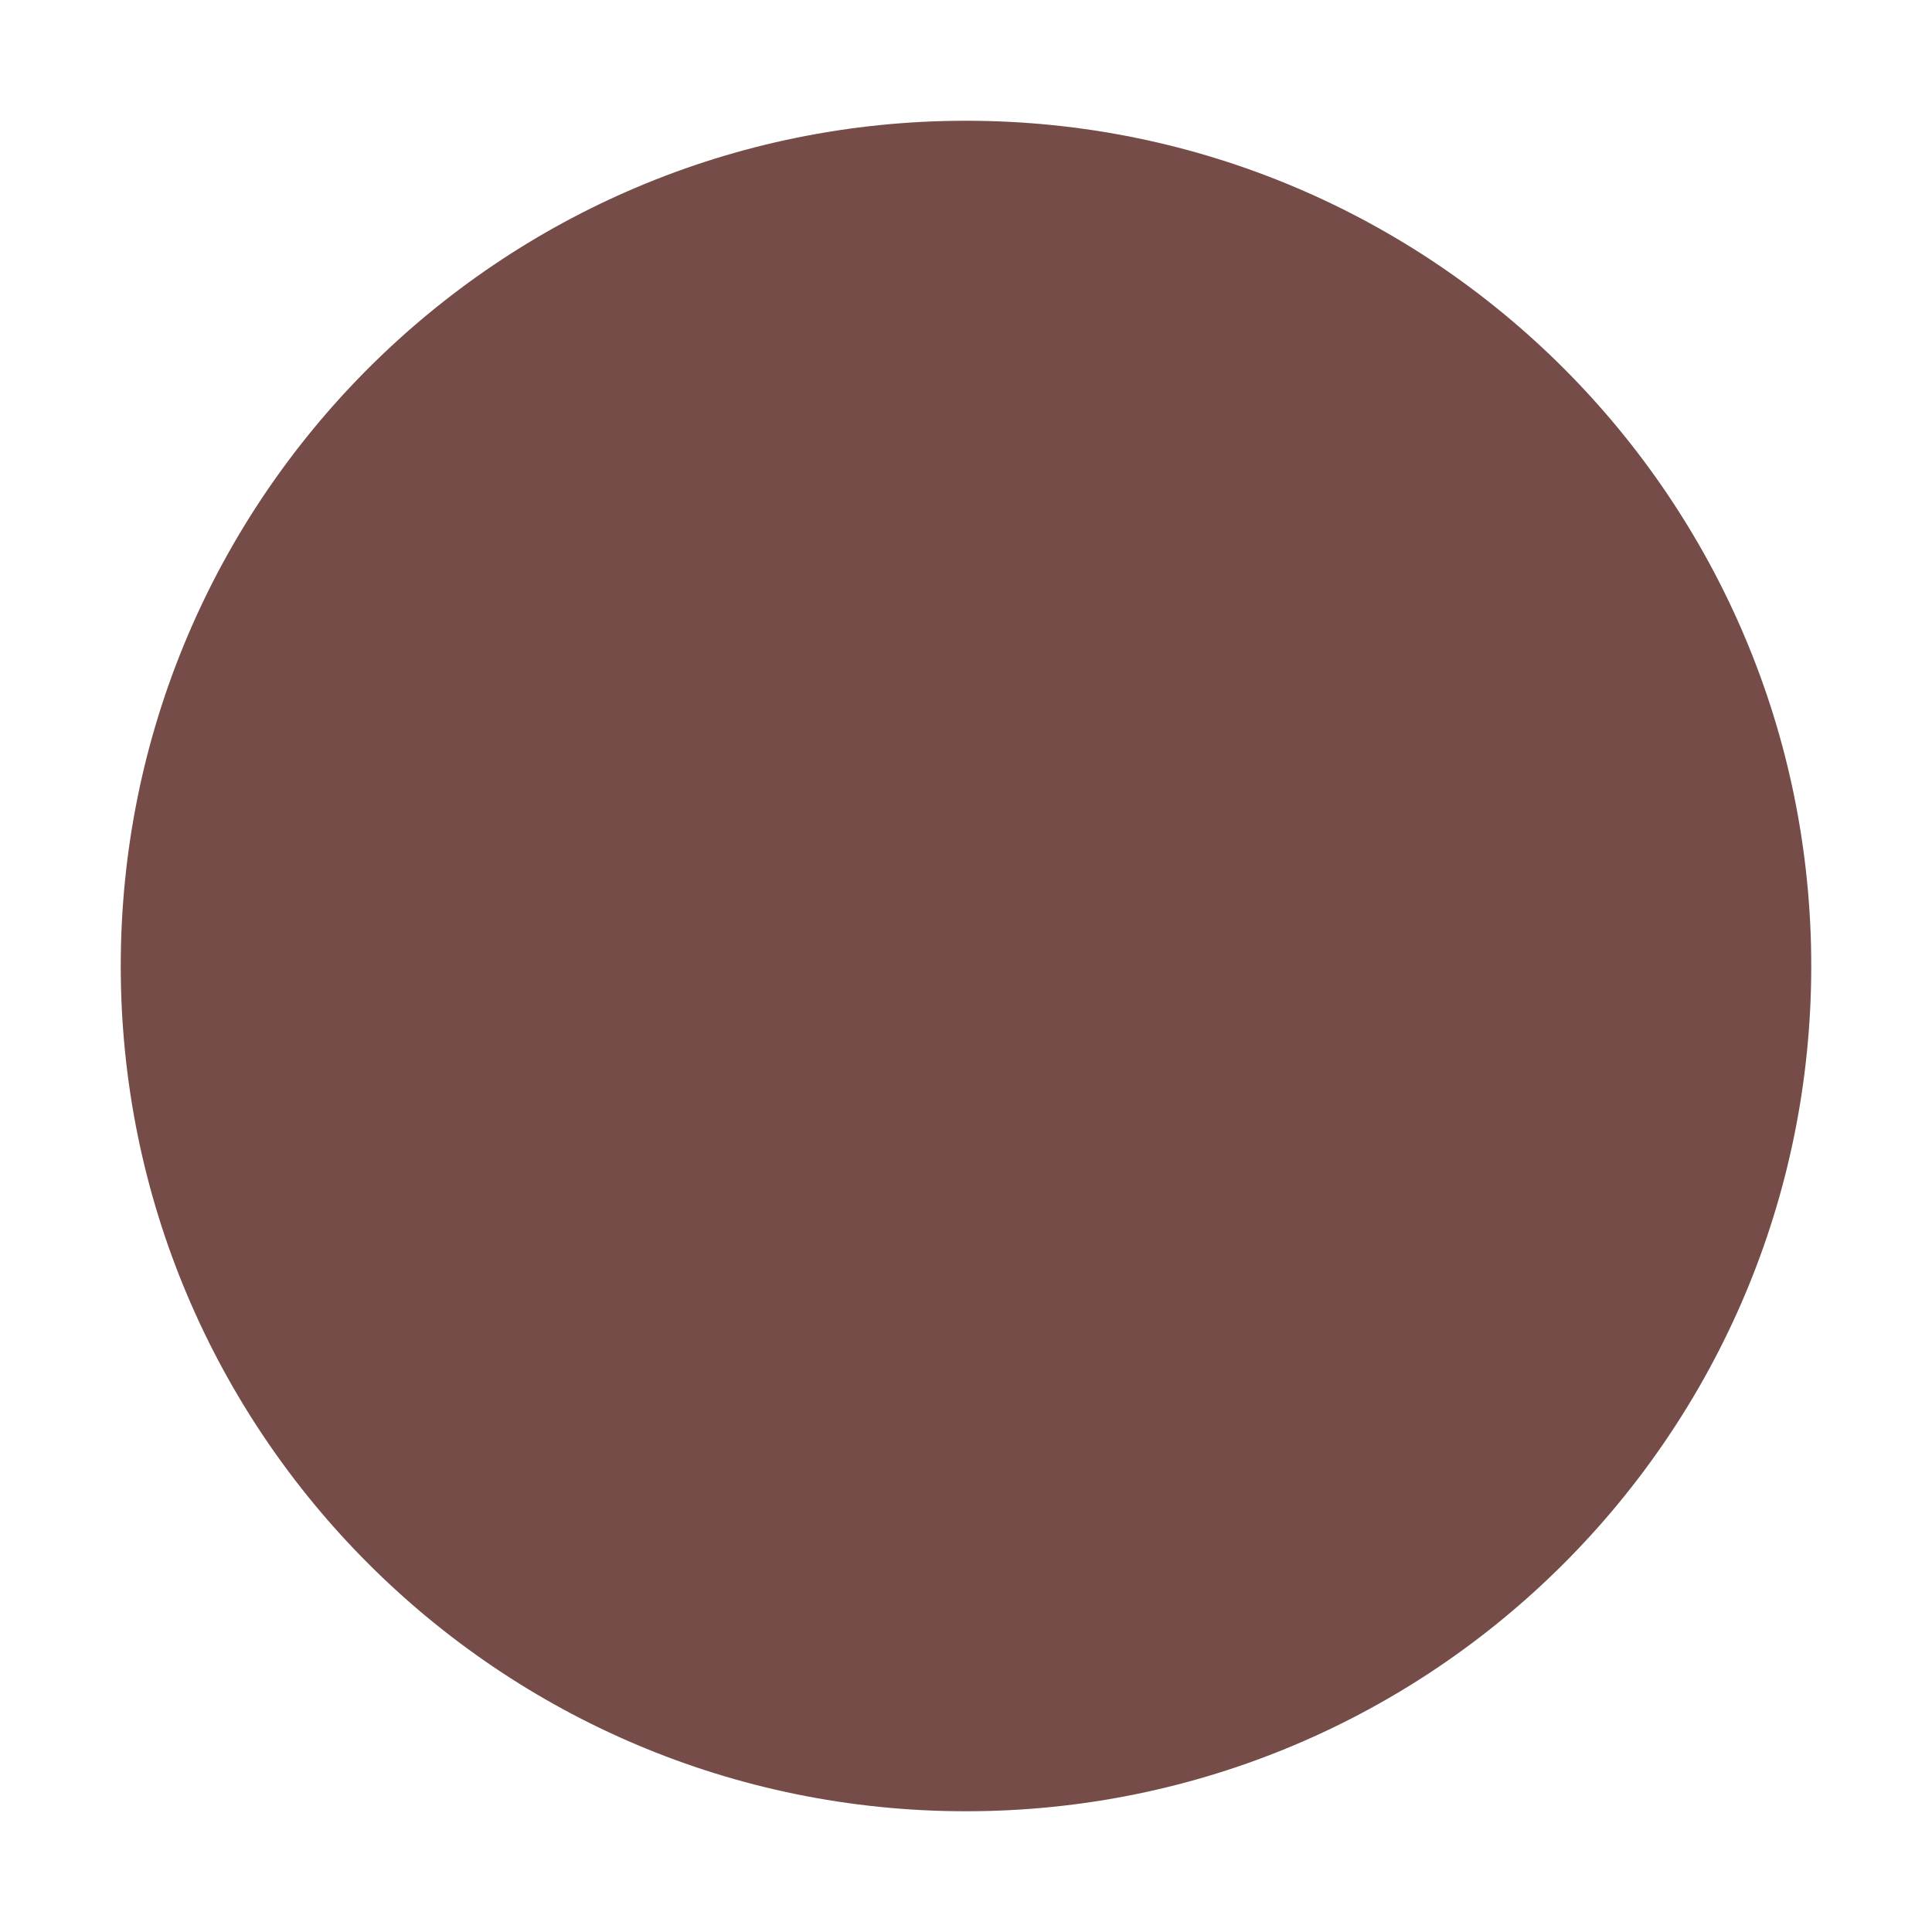
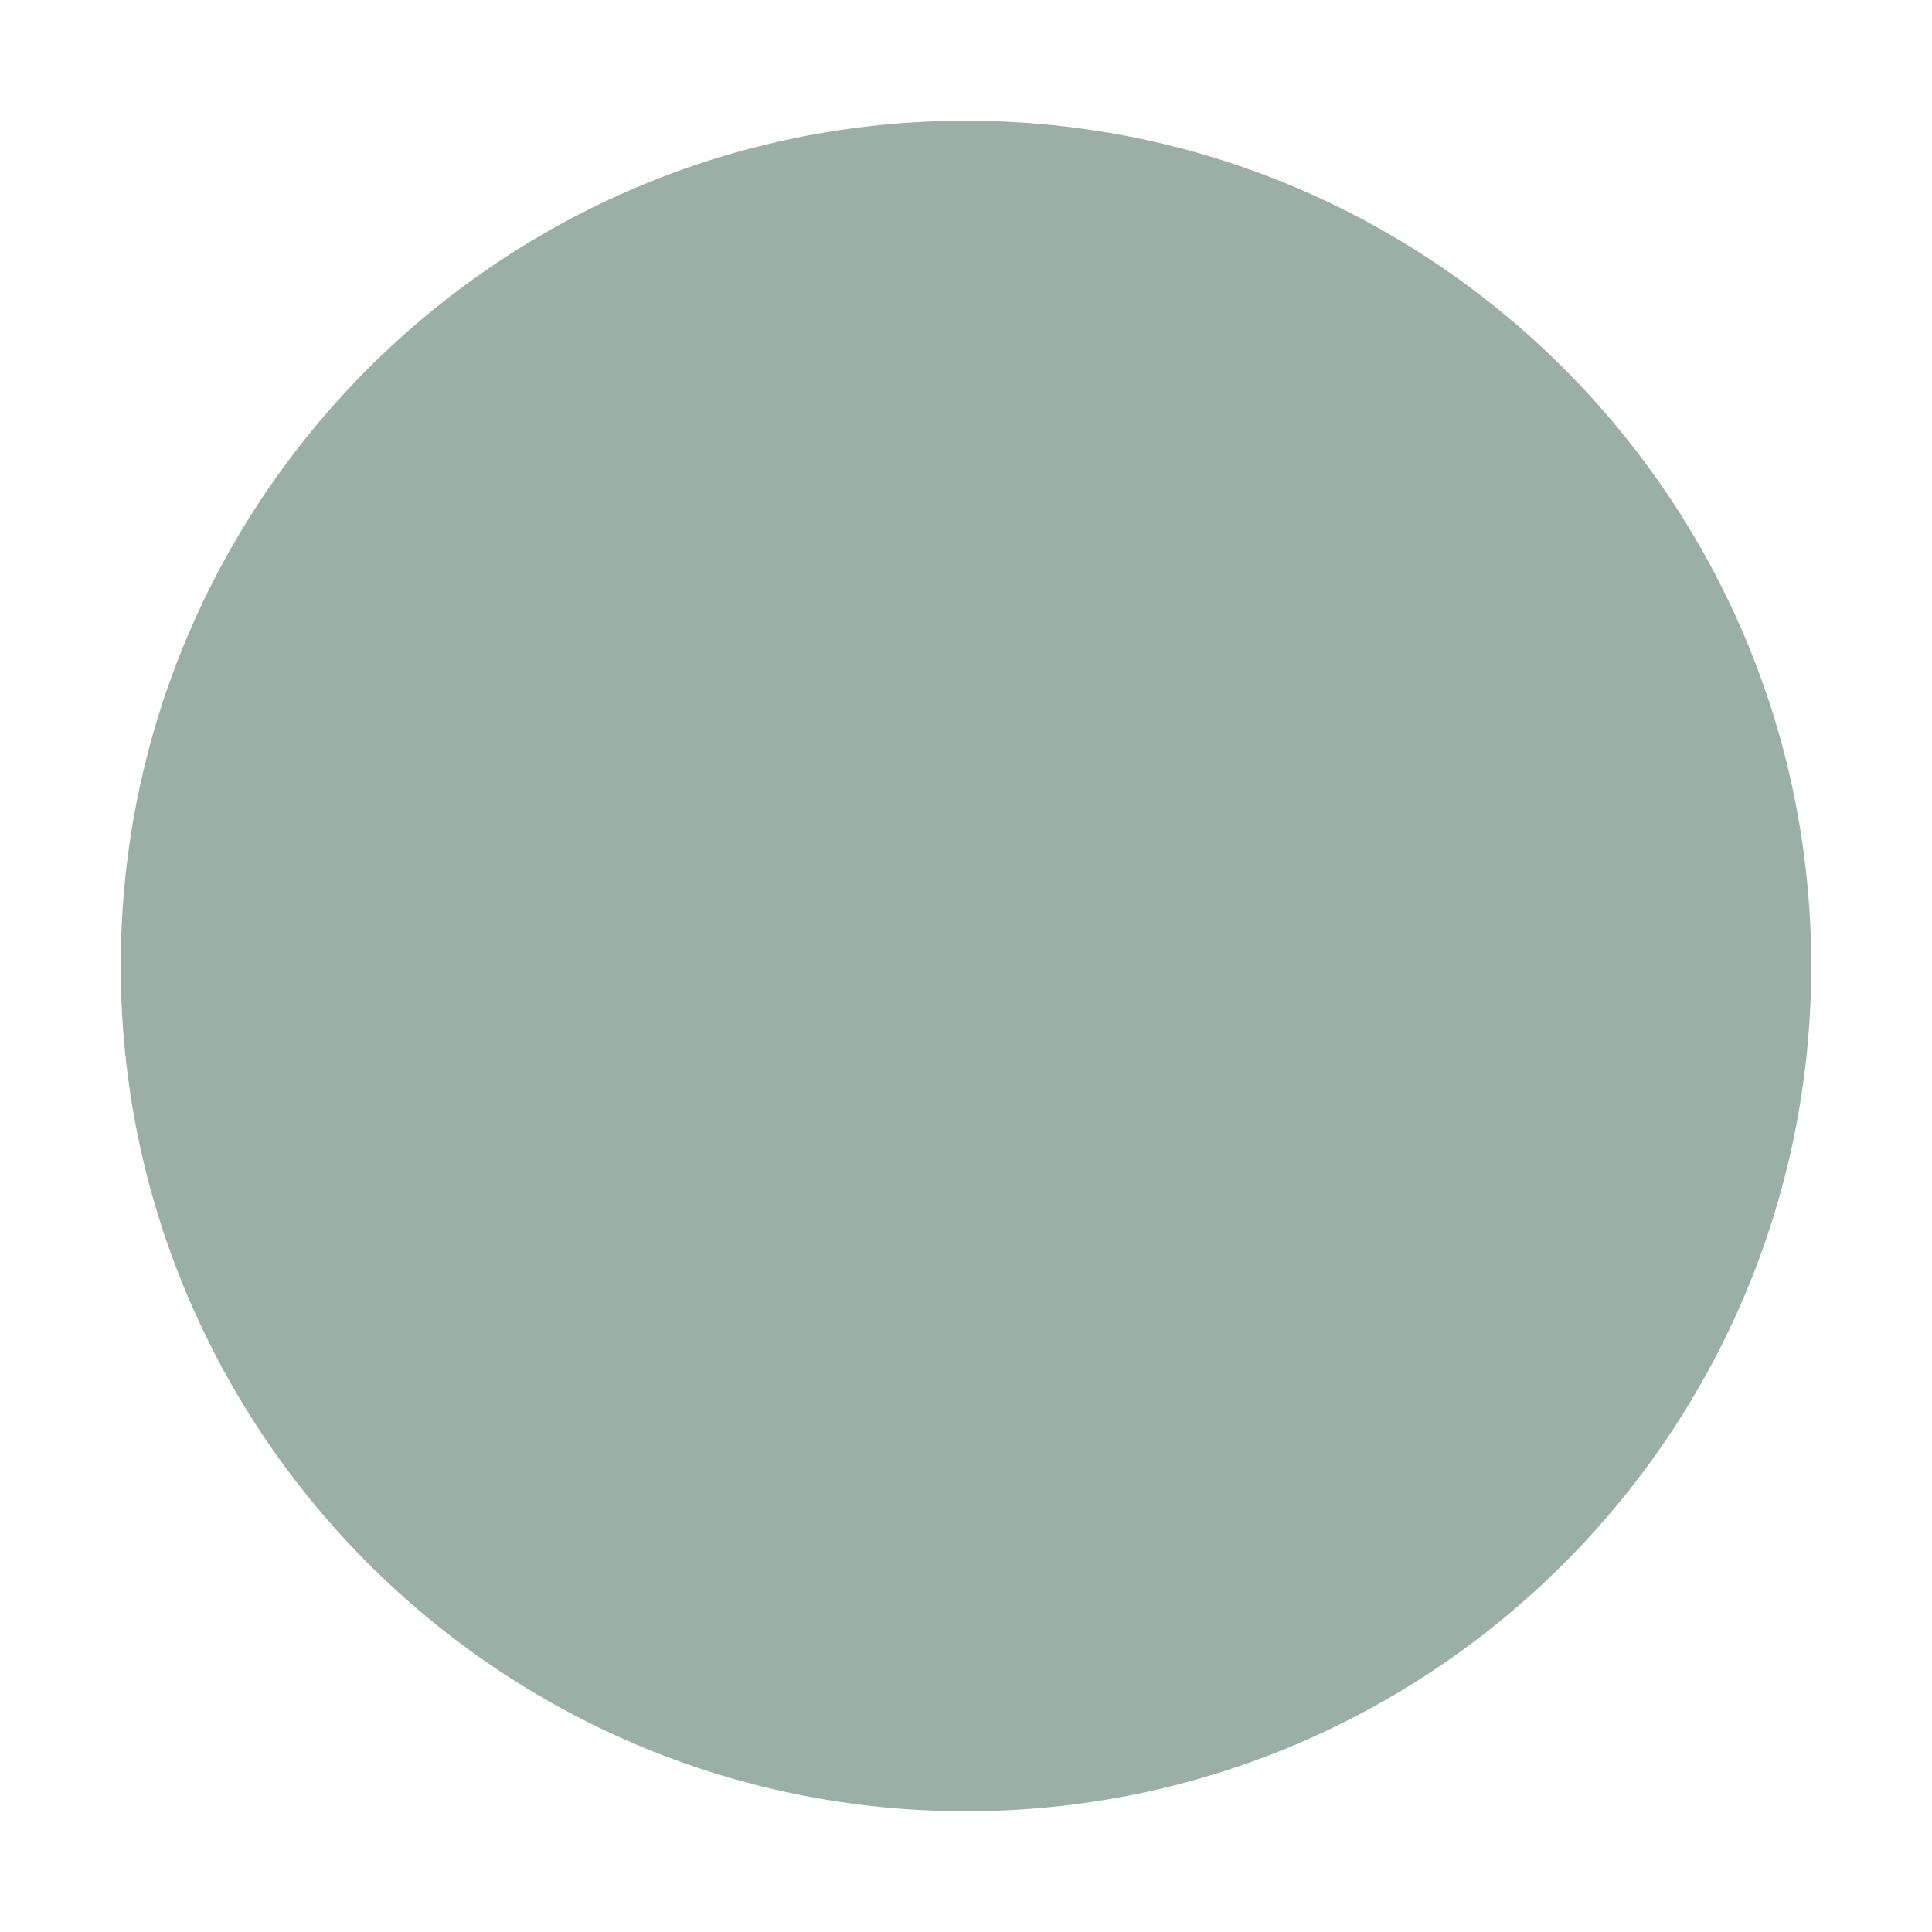
<svg xmlns="http://www.w3.org/2000/svg" viewBox="0 0 32 32">
-   <circle cx="16" cy="16" r="14" fill="#754C47" />
+   <circle cx="16" cy="16" r="14" fill="#9AAFA6" />
</svg>
